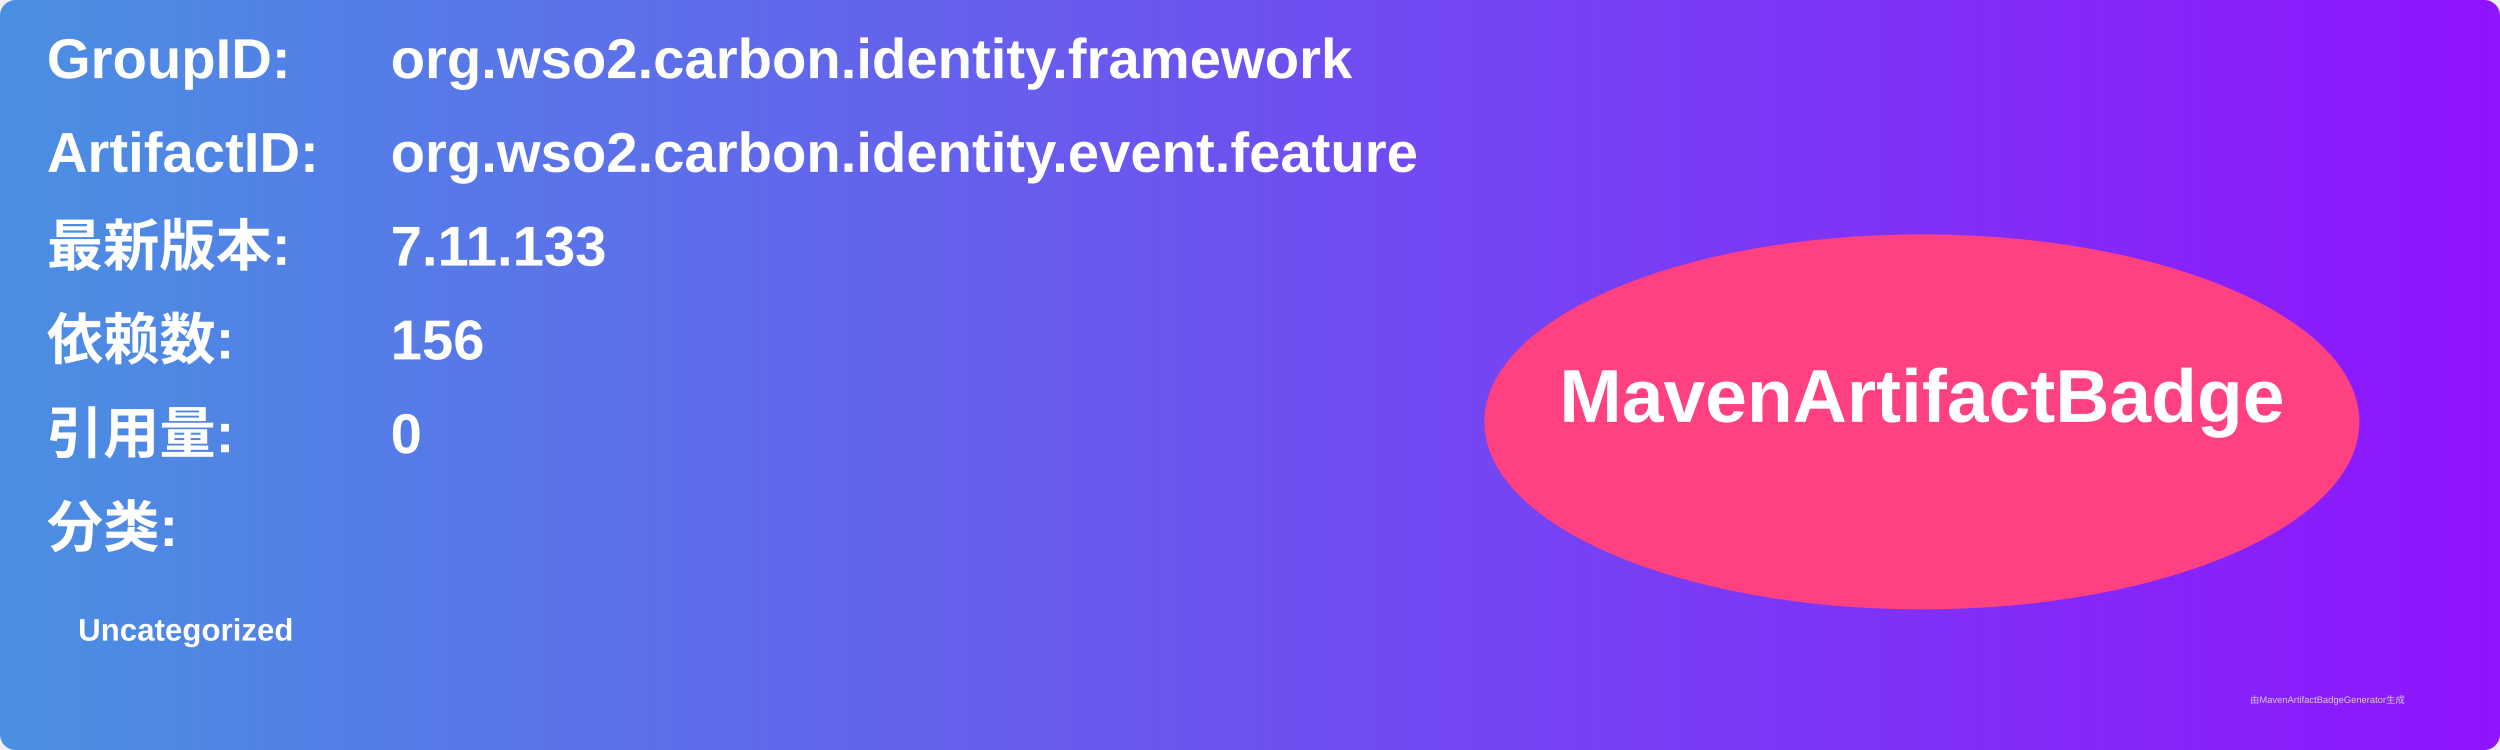
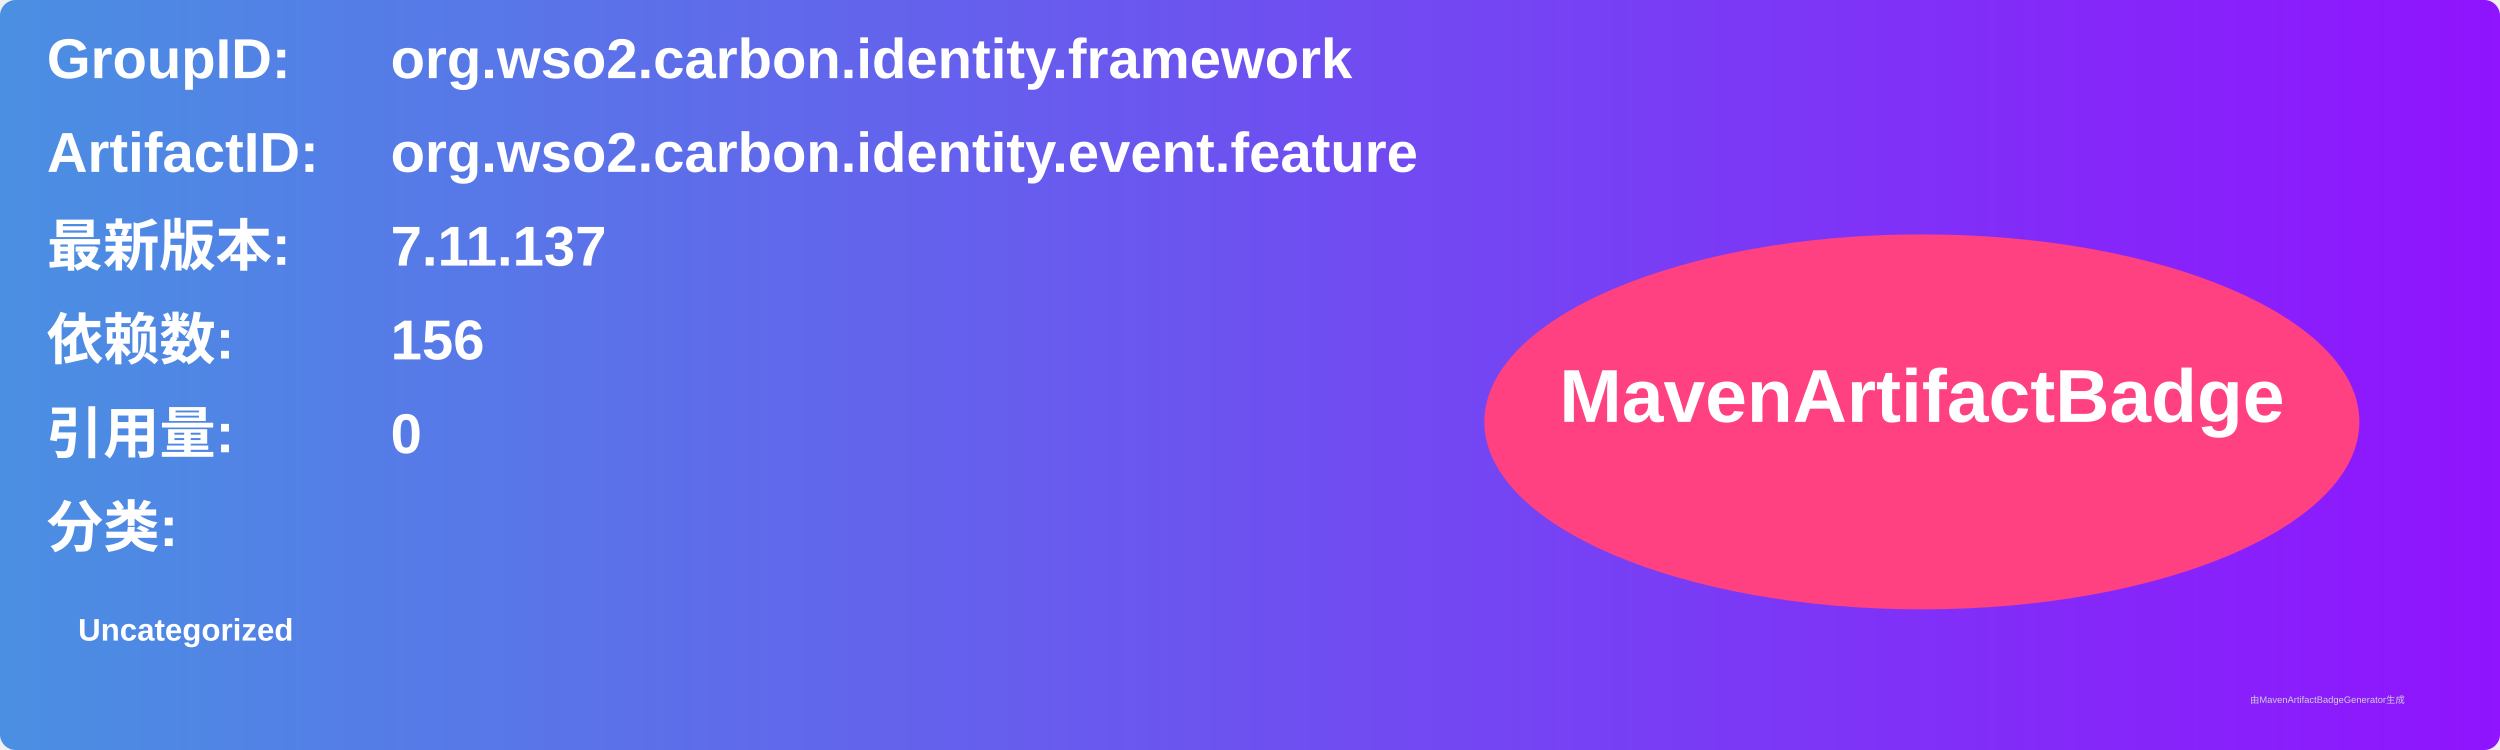
<svg xmlns="http://www.w3.org/2000/svg" width="800" height="240" viewBox="0 0 800 240">
  <linearGradient id="grad" x1="0%" y1="0%" x2="100%" y2="0%">
    <stop offset="0%" stop-color="#4a90e2" />
    <stop offset="100%" stop-color="#9013fe" />
  </linearGradient>
  <rect width="100%" height="100%" rx="5" ry="5" fill="url(#grad)" />
  <g transform="translate(15, 15)">
    <text x="0" y="10" font-family="Arial" font-size="18" fill="white" font-weight="bold" width="260">GroupID:</text>
    <text x="110" y="10" font-family="Arial" font-size="18" fill="white" font-weight="bold" width="460">org.wso2.carbon.identity.framework</text>
    <text x="0" y="40" font-family="Arial" font-size="18" fill="white" font-weight="bold" width="260">ArtifactID:</text>
    <text x="110" y="40" font-family="Arial" font-size="18" fill="white" font-weight="bold" width="460">org.wso2.carbon.identity.event.feature</text>
    <text x="0" y="70" font-family="Arial" font-size="18" fill="white" font-weight="bold">最新版本:</text>
    <text x="110" y="70" font-family="Arial" font-size="18" fill="white" font-weight="bold">
-       <tspan font-weight="bold">7.11.133</tspan>
+       <tspan font-weight="bold">7.11.137</tspan>
    </text>
    <text x="0" y="100" font-family="Arial" font-size="18" fill="white" font-weight="bold">依赖数: </text>
    <text x="110" y="100" font-family="Arial" font-size="18" fill="white">
      <tspan font-weight="bold">156</tspan>
    </text>
    <text x="0" y="130" font-family="Arial" font-size="18" fill="white" font-weight="bold">引用量: </text>
    <text x="110" y="130" font-family="Arial" font-size="18" fill="white">
      <tspan font-weight="bold">0</tspan>
    </text>
    <text x="0" y="160" font-family="Arial" font-size="18" fill="white" font-weight="bold">分类:</text>
    <text x="10" y="190" font-family="Arial" font-size="10" fill="white">
      <tspan font-weight="bold">Uncategorized</tspan>
    </text>
    <ellipse cx="600" cy="120" rx="140" ry="60" fill="#ff4081" />
    <text x="600" y="120" text-anchor="middle" font-family="Arial" font-size="24" fill="white" font-weight="bold">MavenArtifactBadge</text>
  </g>
  <text x="720" y="225" font-family="Arial" font-size="3" fill="#d0d0d0">由MavenArtifactBadgeGenerator生成</text>
</svg>
